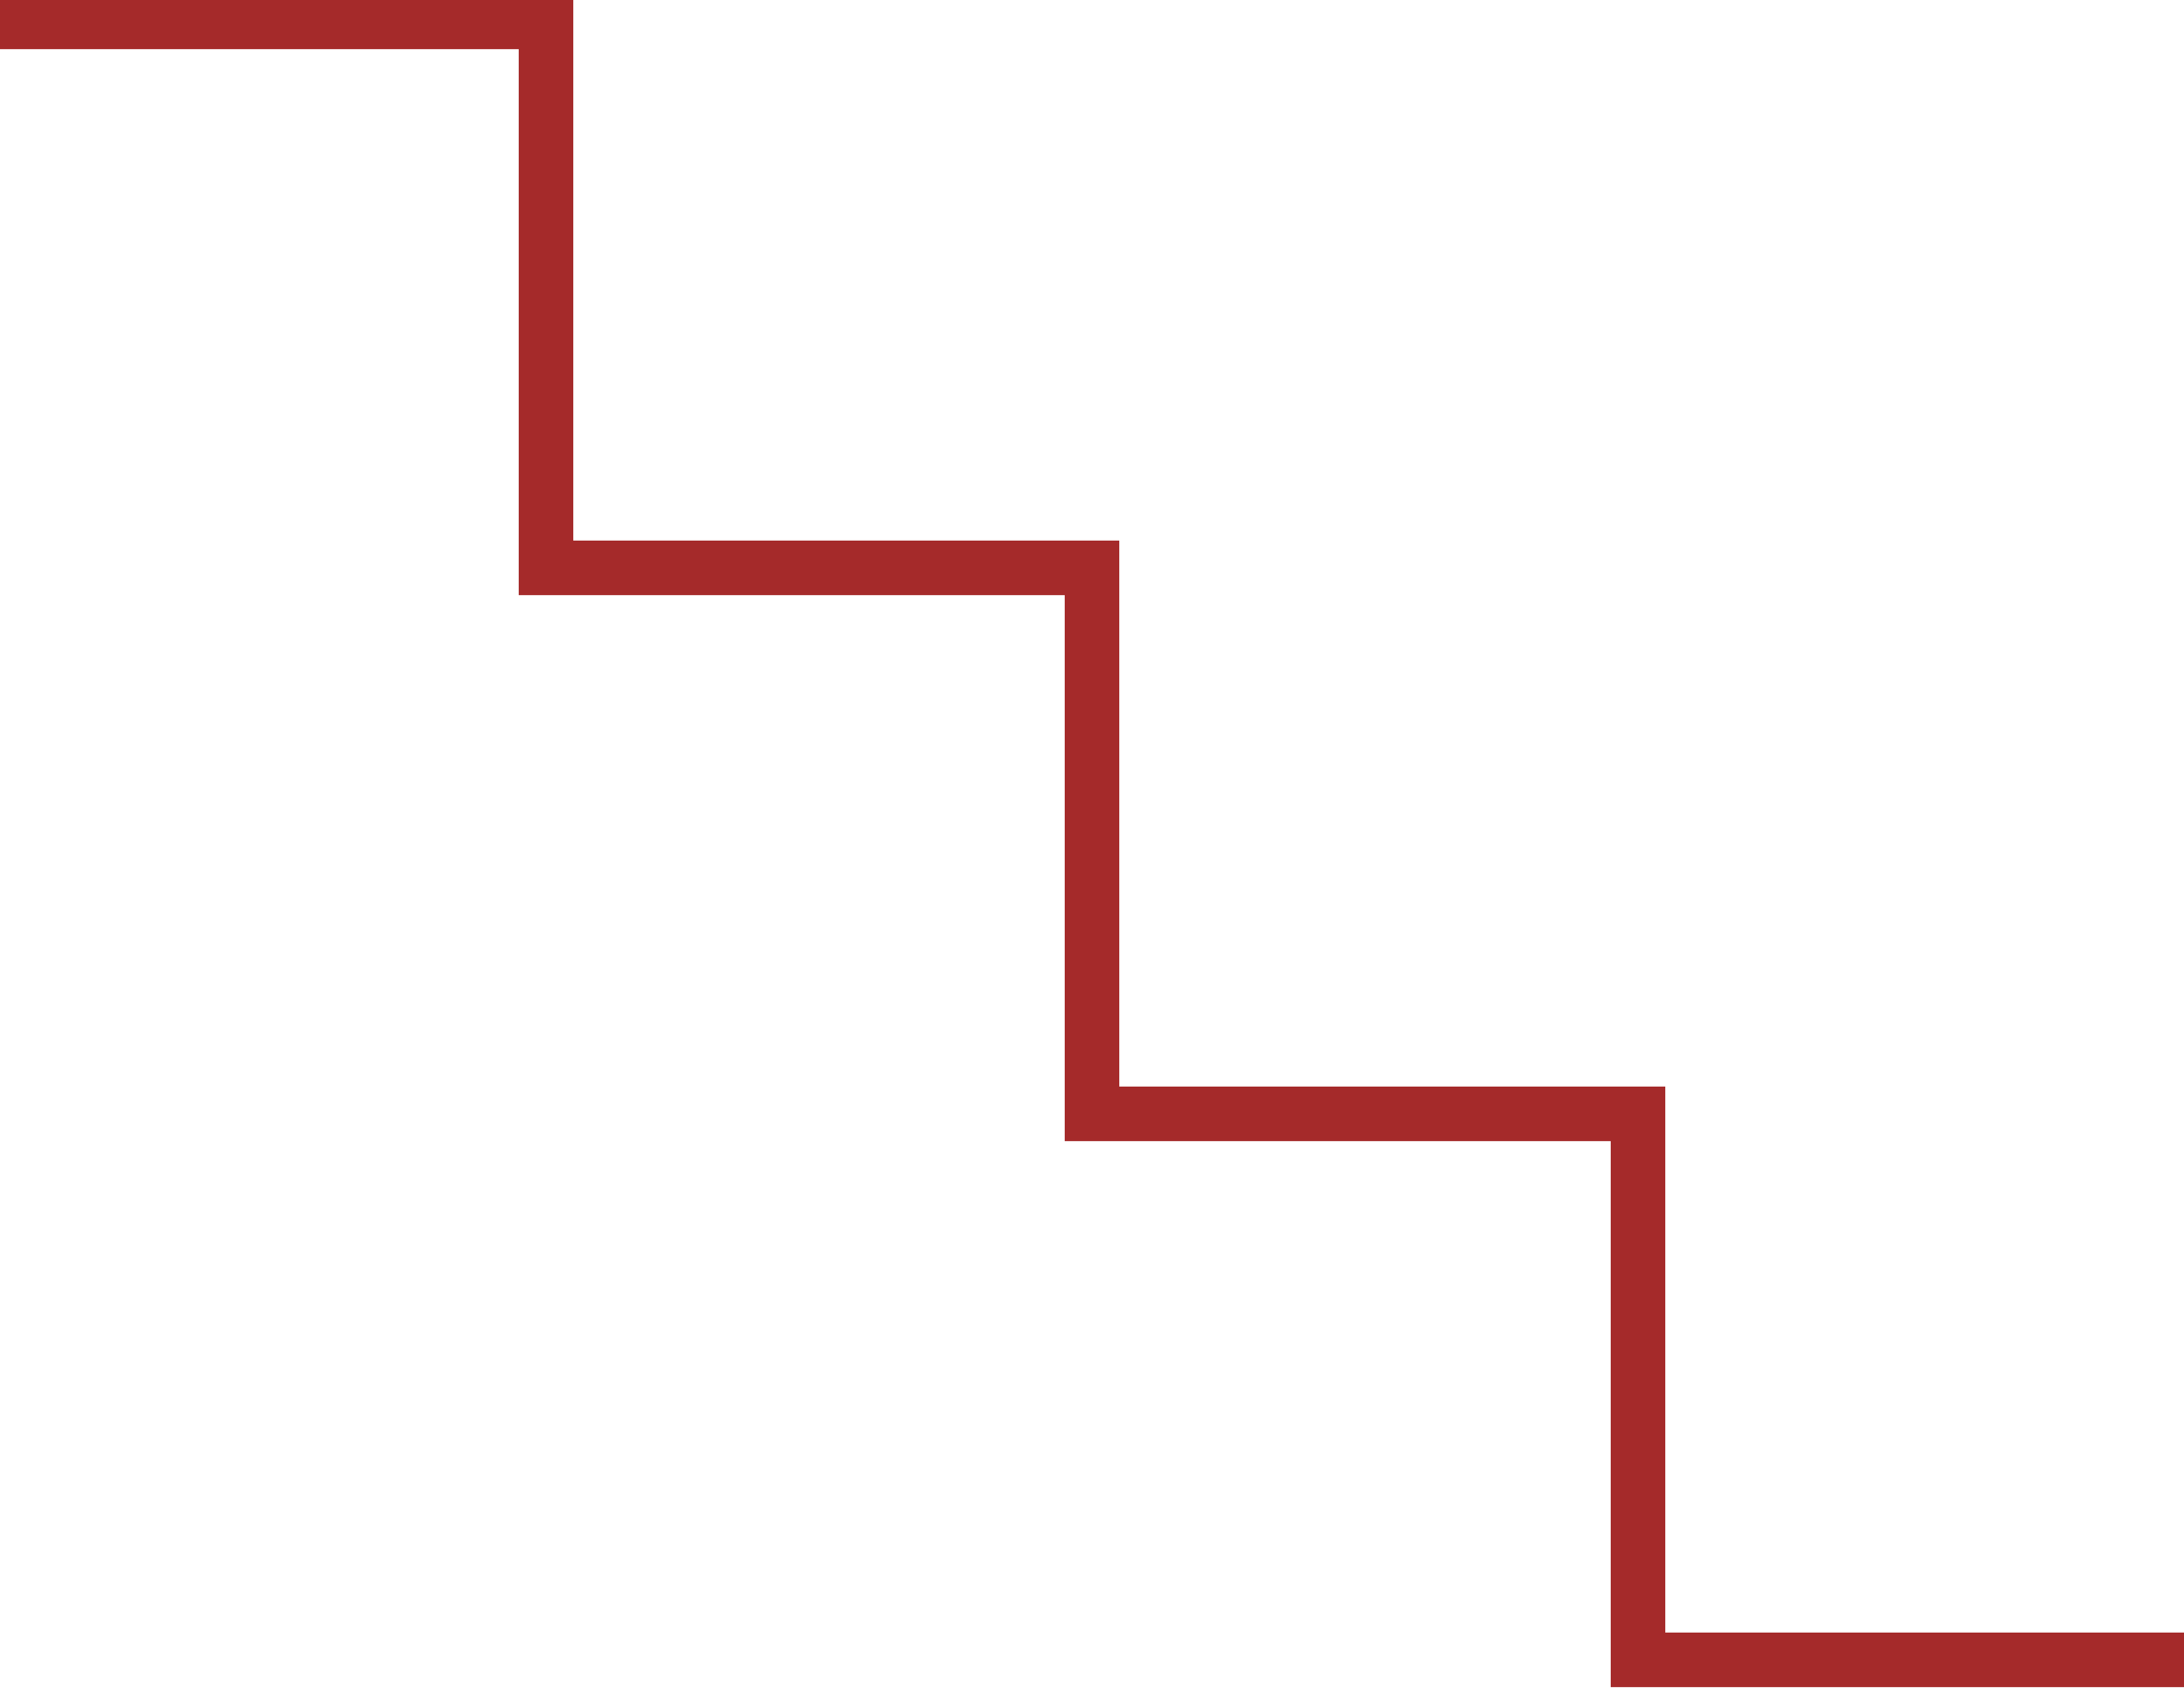
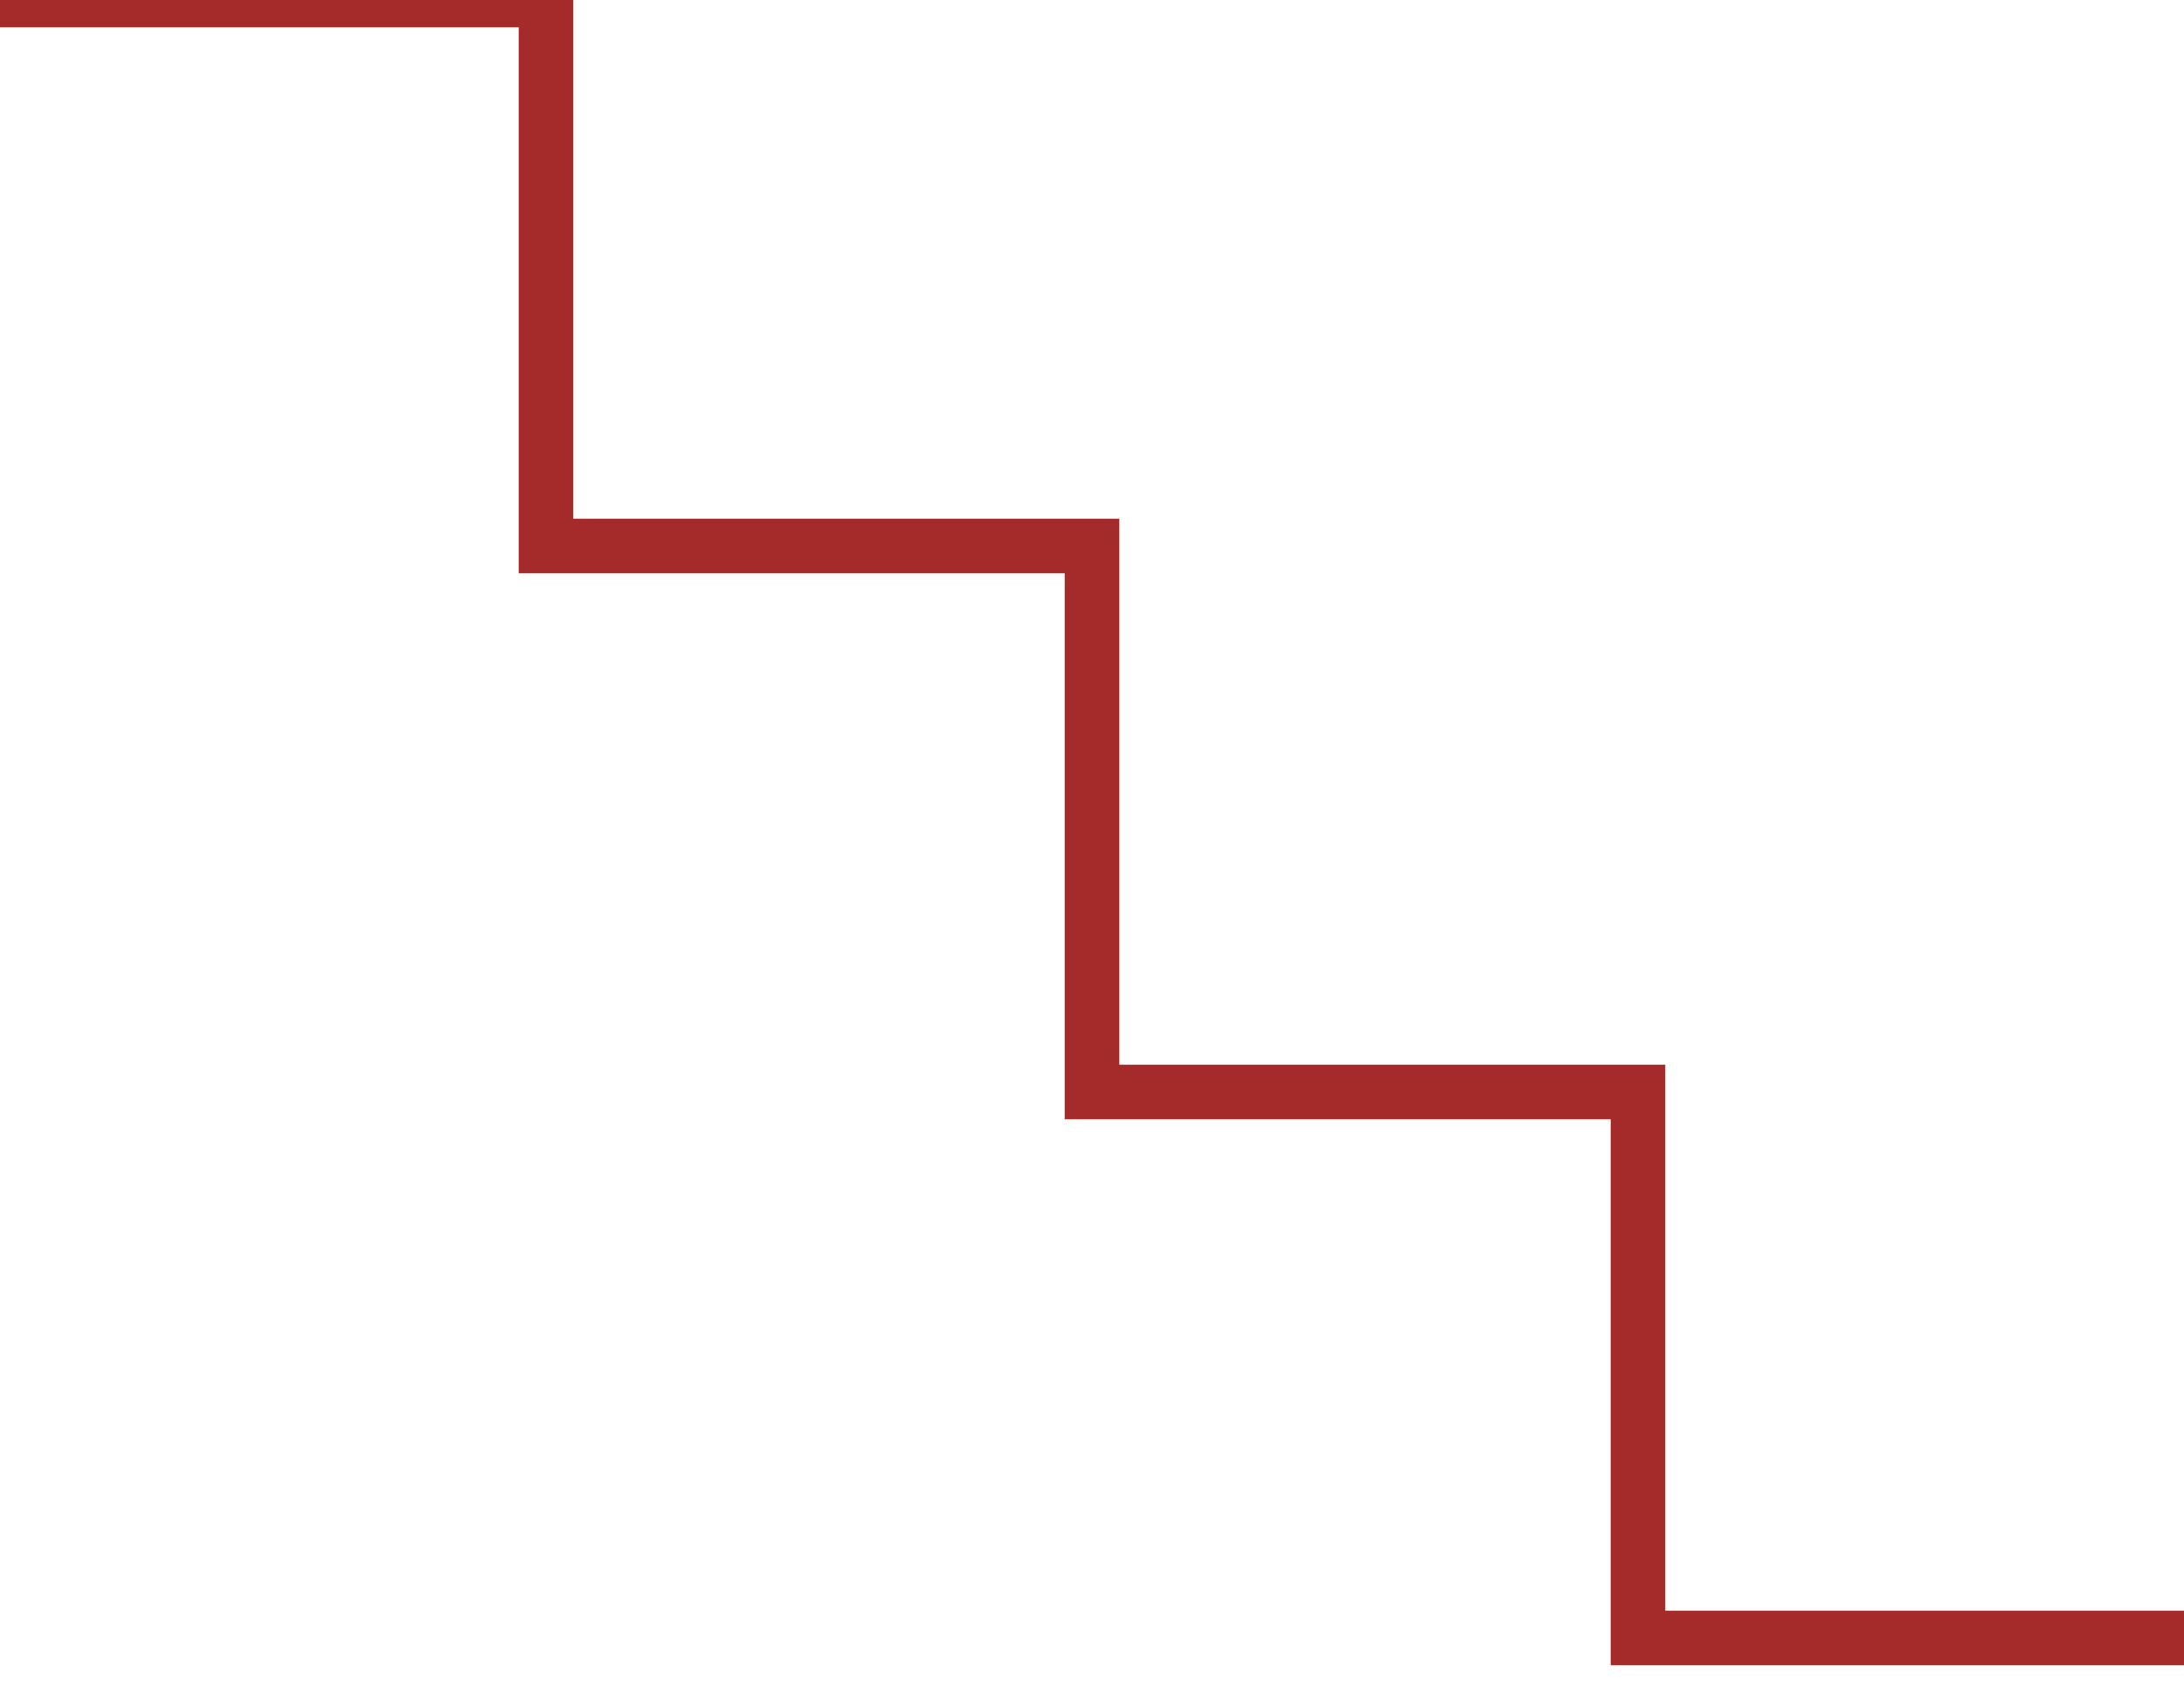
<svg>
-   <path d="M 0 2 l 50 0 l 0 50 l 50 0 l 0 50 l 50 0 l 0 50 l 50 0" fill="none" stroke="brown" stroke-width="5" />
+   <path d="M 0 0 l 50 0 l 0 50 l 50 0 l 0 50 l 50 0 l 0 50 l 50 0" fill="none" stroke="brown" stroke-width="5" />
</svg>
